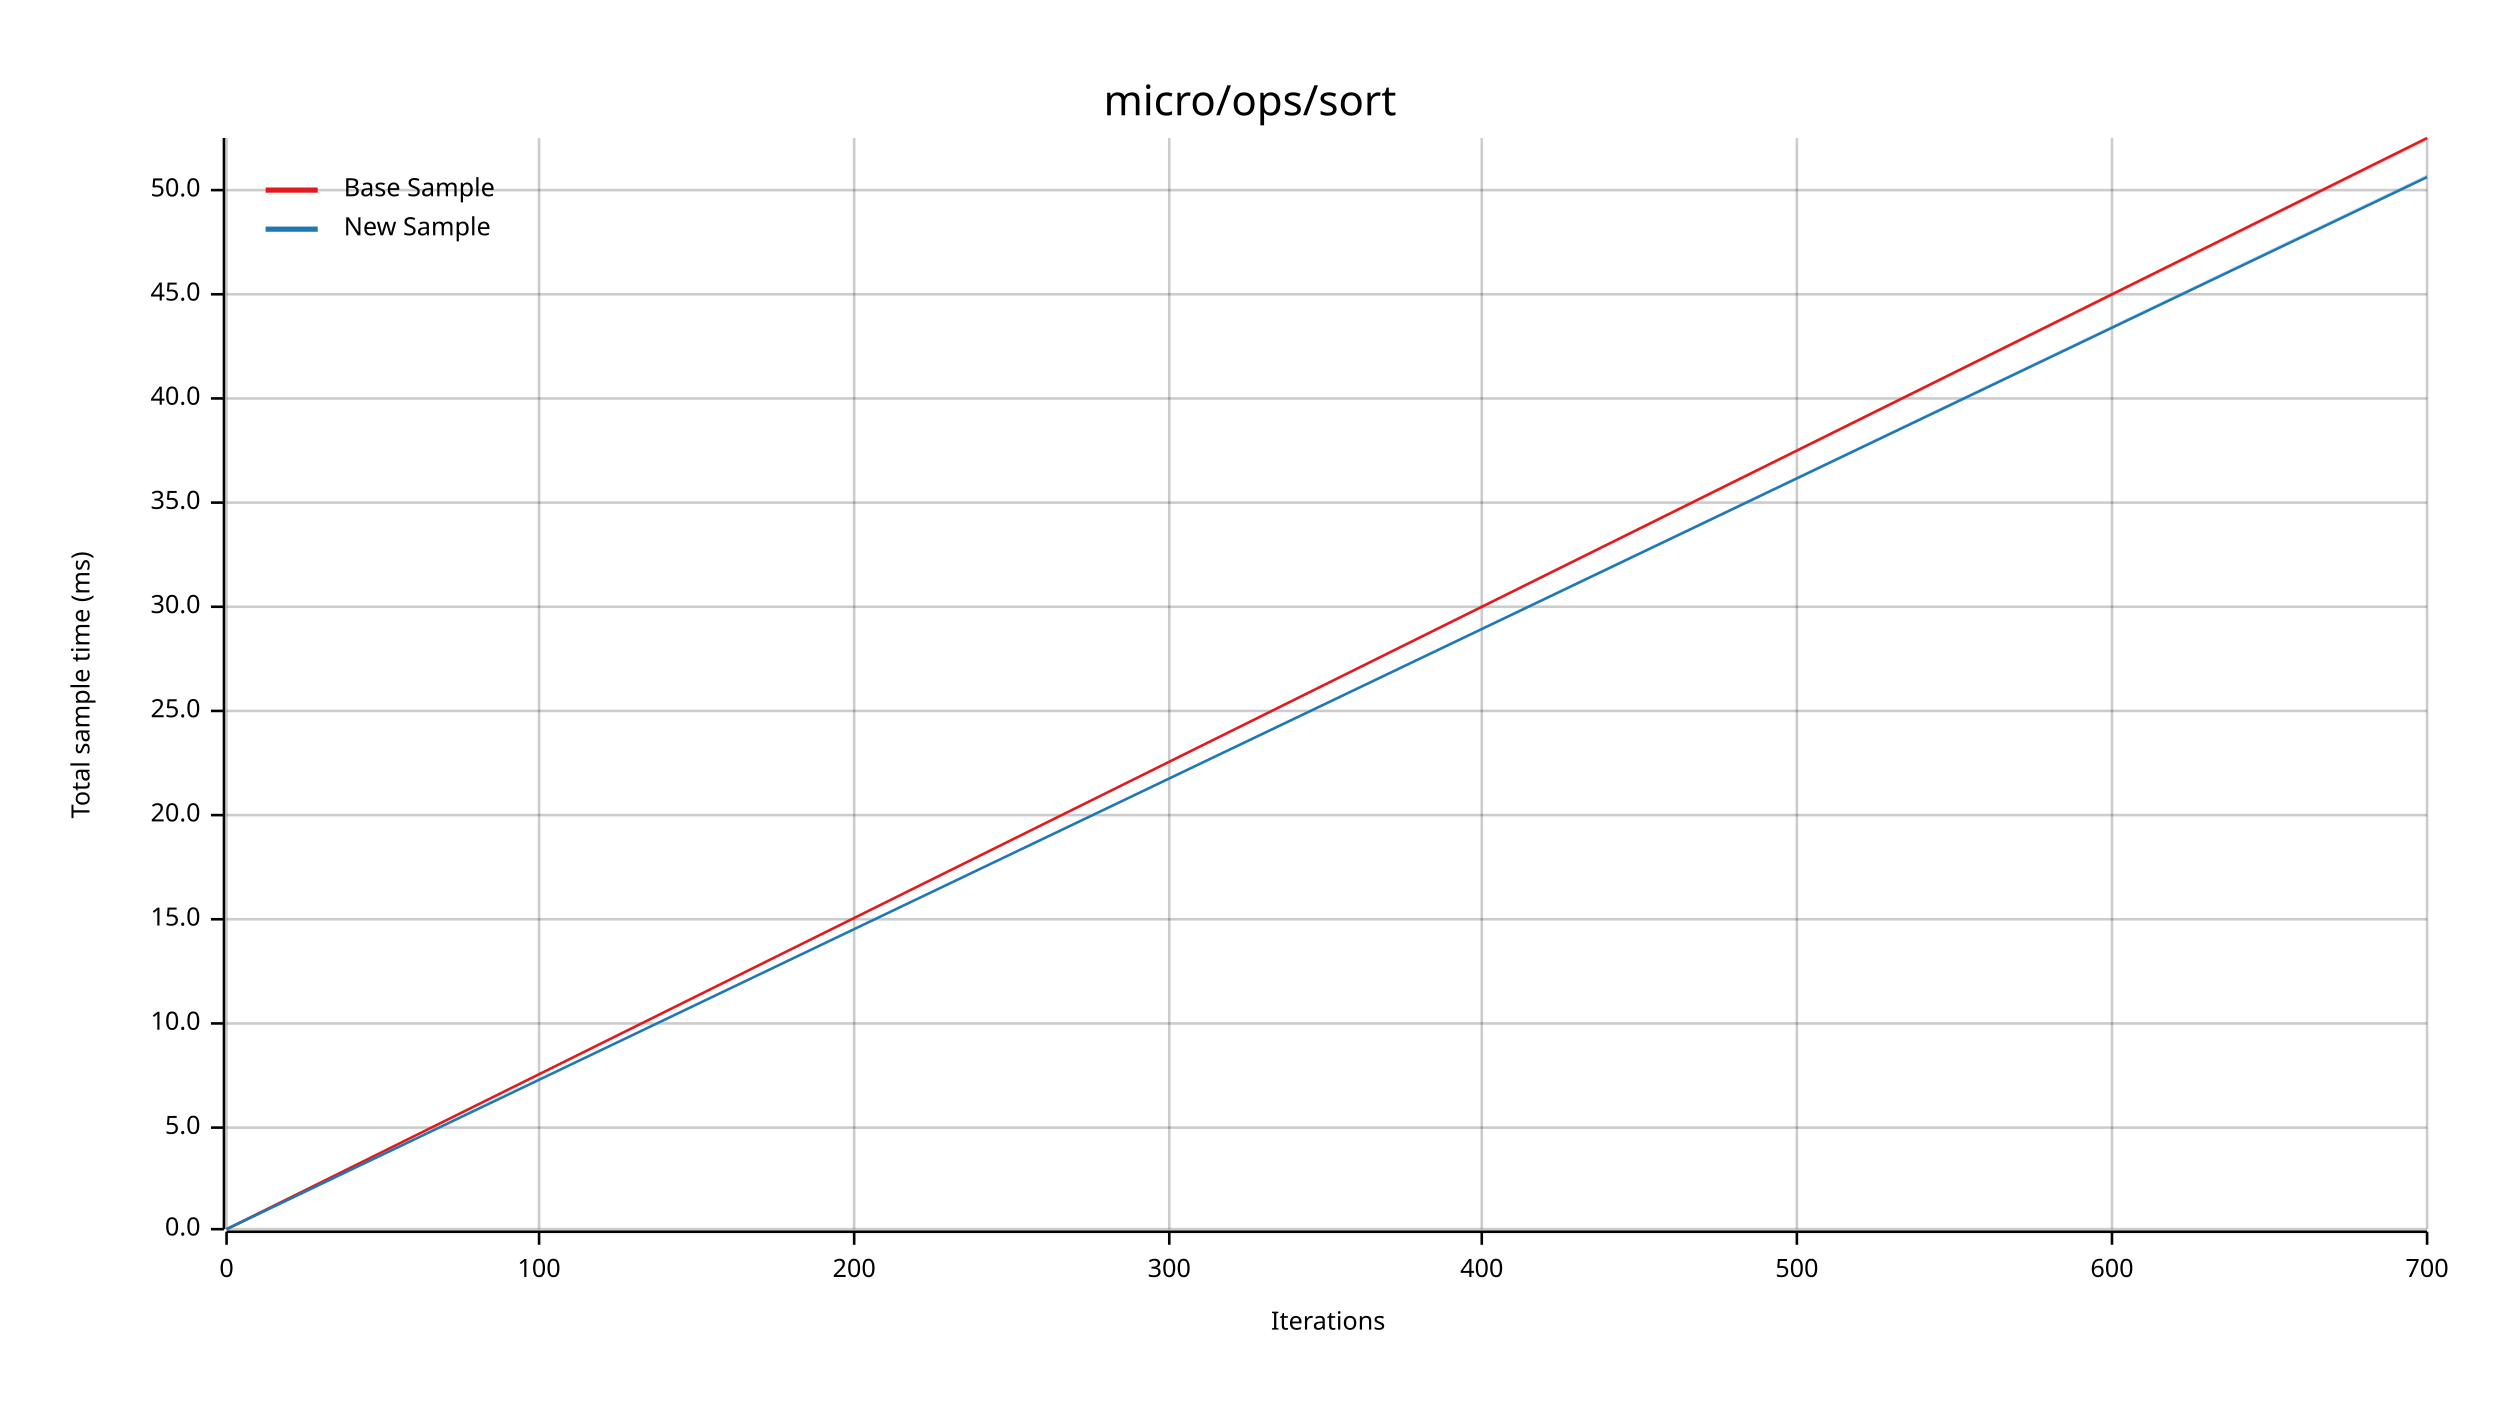
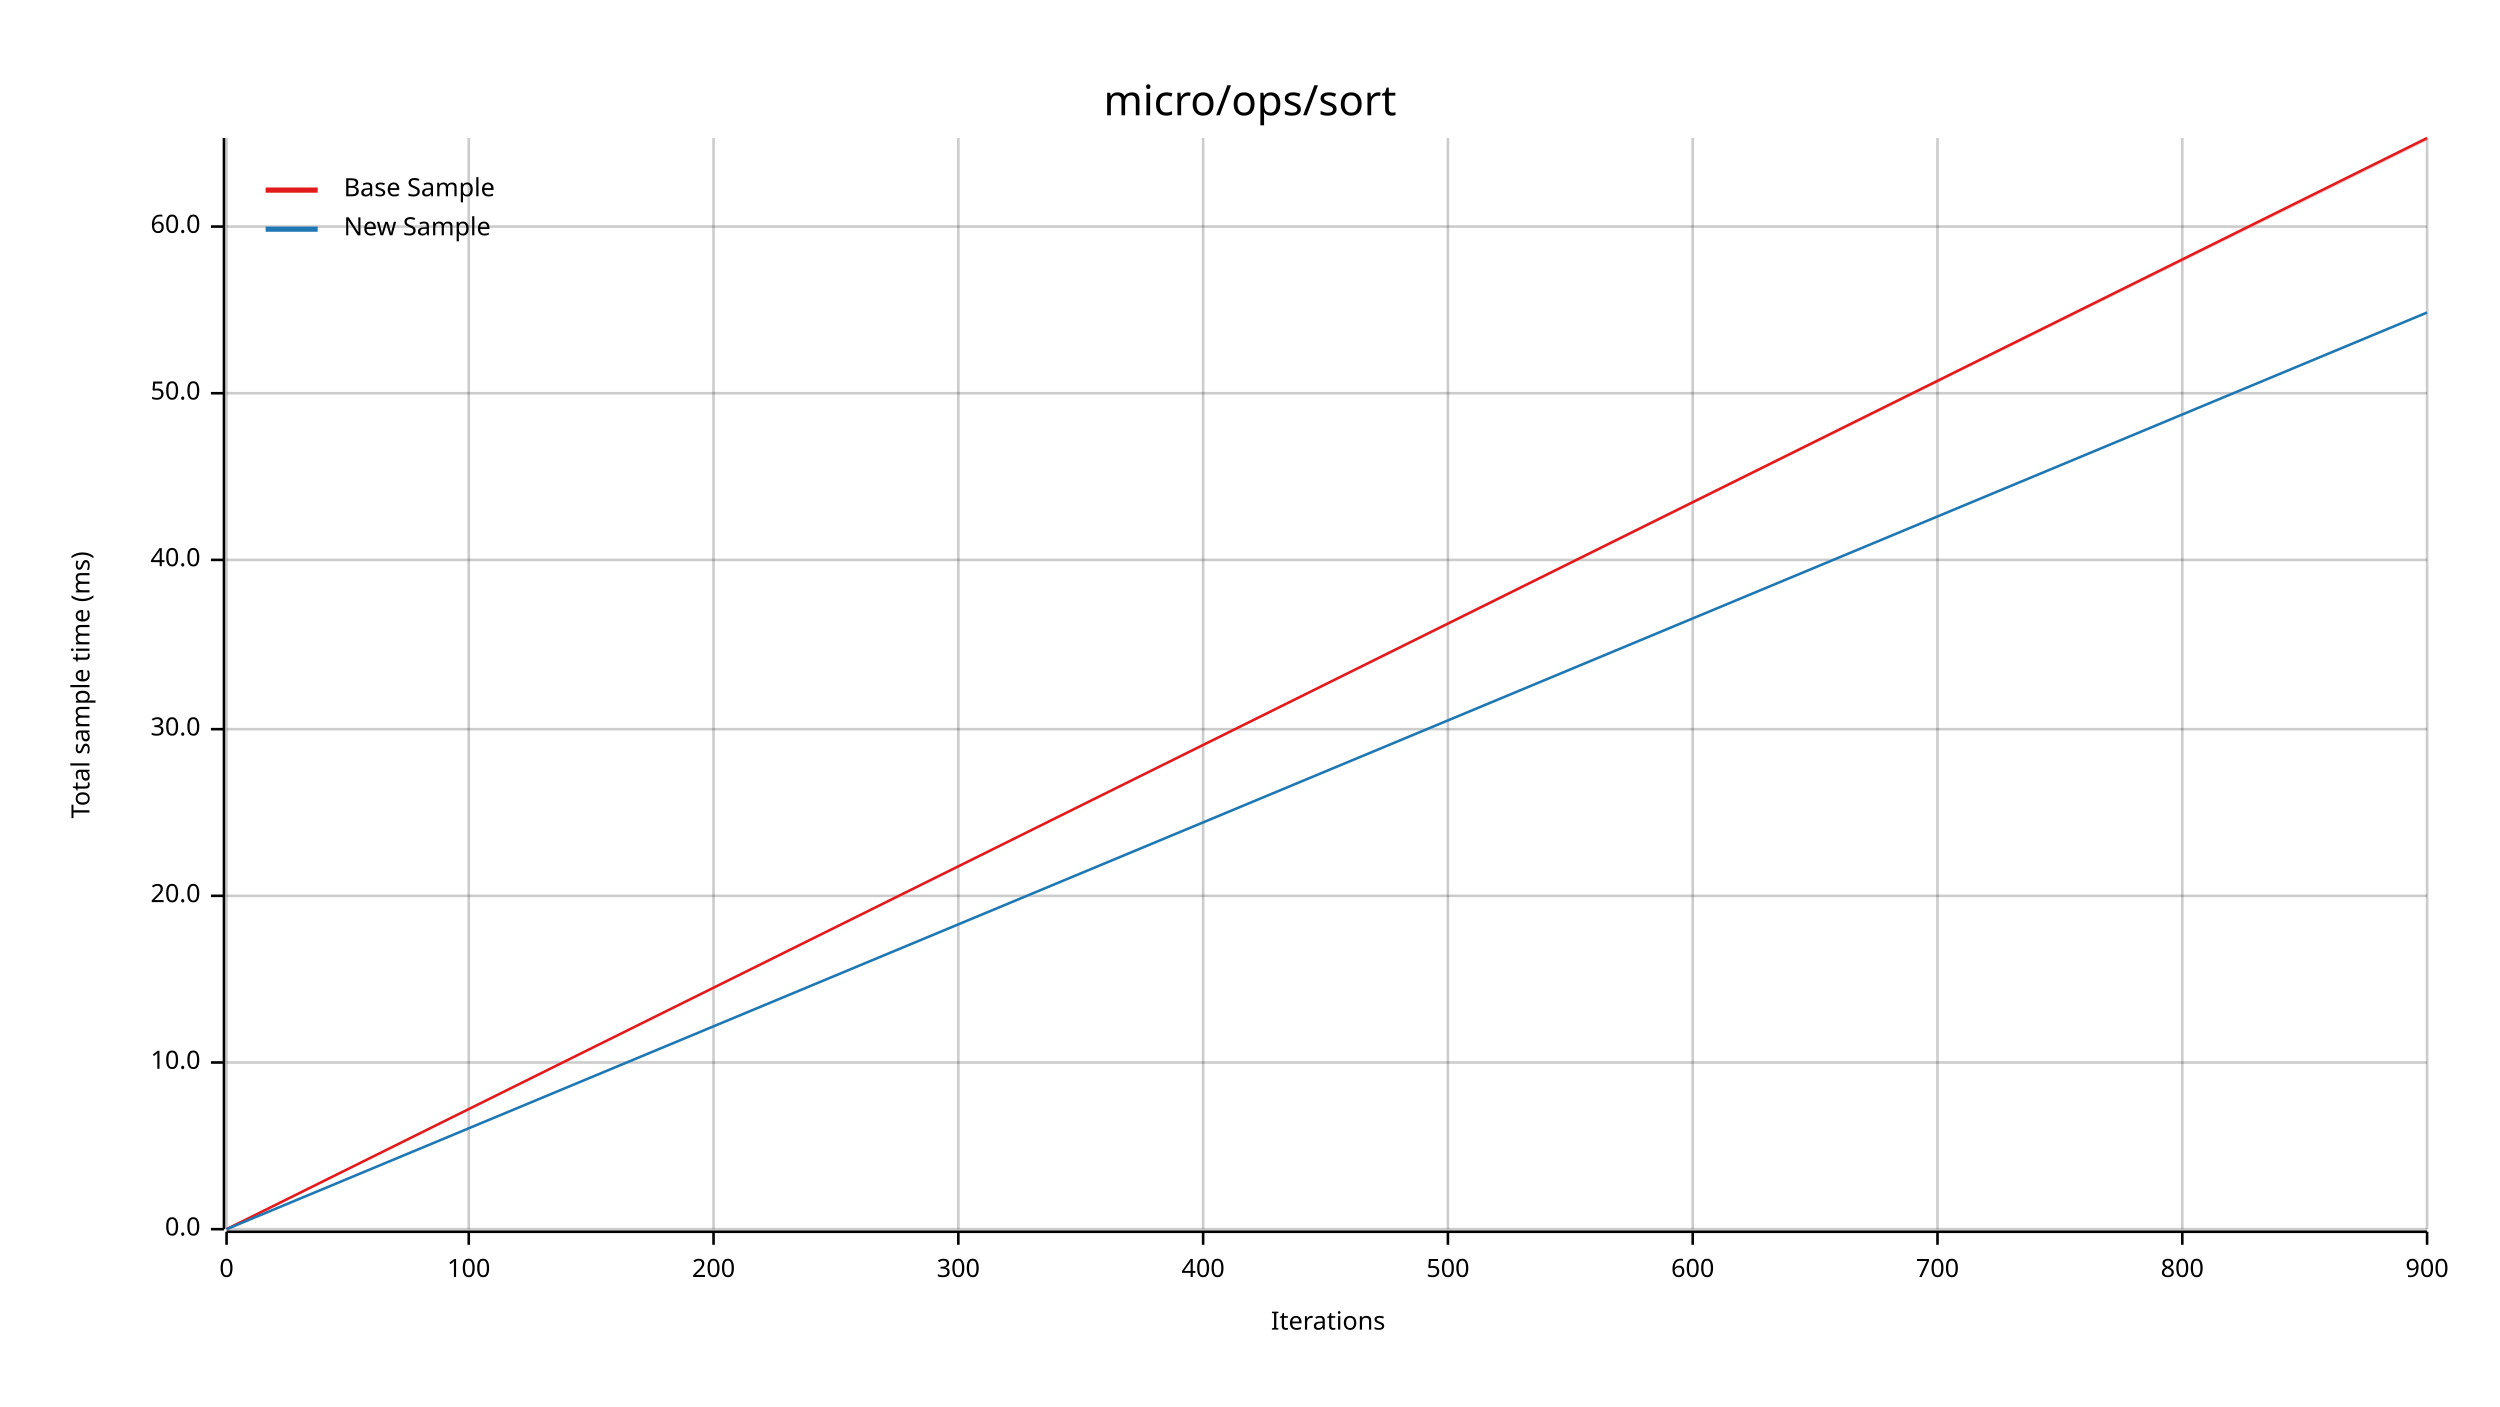
<svg xmlns="http://www.w3.org/2000/svg" width="960" height="540" viewBox="0 0 960 540">
  <text x="480" y="32" dy="0.76em" text-anchor="middle" font-family="sans-serif" font-size="16.129" opacity="1" fill="#000000">
micro/ops/sort
</text>
  <text x="27" y="263" dy="0.76em" text-anchor="middle" font-family="sans-serif" font-size="9.677" opacity="1" fill="#000000" transform="rotate(270, 27, 263)">
Total sample time (ms)
</text>
  <text x="510" y="513" dy="-0.5ex" text-anchor="middle" font-family="sans-serif" font-size="9.677" opacity="1" fill="#000000">
Iterations
</text>
  <line opacity="0.2" stroke="#000000" stroke-width="1" x1="87" y1="472" x2="87" y2="53" />
-   <line opacity="0.2" stroke="#000000" stroke-width="1" x1="207" y1="472" x2="207" y2="53" />
-   <line opacity="0.2" stroke="#000000" stroke-width="1" x1="328" y1="472" x2="328" y2="53" />
-   <line opacity="0.2" stroke="#000000" stroke-width="1" x1="449" y1="472" x2="449" y2="53" />
-   <line opacity="0.2" stroke="#000000" stroke-width="1" x1="569" y1="472" x2="569" y2="53" />
-   <line opacity="0.2" stroke="#000000" stroke-width="1" x1="690" y1="472" x2="690" y2="53" />
-   <line opacity="0.2" stroke="#000000" stroke-width="1" x1="811" y1="472" x2="811" y2="53" />
+   <line opacity="0.2" stroke="#000000" stroke-width="1" x1="180" y1="472" x2="180" y2="53" />
+   <line opacity="0.2" stroke="#000000" stroke-width="1" x1="274" y1="472" x2="274" y2="53" />
+   <line opacity="0.2" stroke="#000000" stroke-width="1" x1="368" y1="472" x2="368" y2="53" />
+   <line opacity="0.2" stroke="#000000" stroke-width="1" x1="462" y1="472" x2="462" y2="53" />
+   <line opacity="0.2" stroke="#000000" stroke-width="1" x1="556" y1="472" x2="556" y2="53" />
+   <line opacity="0.2" stroke="#000000" stroke-width="1" x1="650" y1="472" x2="650" y2="53" />
+   <line opacity="0.2" stroke="#000000" stroke-width="1" x1="744" y1="472" x2="744" y2="53" />
+   <line opacity="0.2" stroke="#000000" stroke-width="1" x1="838" y1="472" x2="838" y2="53" />
  <line opacity="0.2" stroke="#000000" stroke-width="1" x1="932" y1="472" x2="932" y2="53" />
  <line opacity="0.2" stroke="#000000" stroke-width="1" x1="87" y1="472" x2="932" y2="472" />
-   <line opacity="0.2" stroke="#000000" stroke-width="1" x1="87" y1="433" x2="932" y2="433" />
-   <line opacity="0.2" stroke="#000000" stroke-width="1" x1="87" y1="393" x2="932" y2="393" />
-   <line opacity="0.2" stroke="#000000" stroke-width="1" x1="87" y1="353" x2="932" y2="353" />
-   <line opacity="0.2" stroke="#000000" stroke-width="1" x1="87" y1="313" x2="932" y2="313" />
-   <line opacity="0.2" stroke="#000000" stroke-width="1" x1="87" y1="273" x2="932" y2="273" />
-   <line opacity="0.2" stroke="#000000" stroke-width="1" x1="87" y1="233" x2="932" y2="233" />
-   <line opacity="0.2" stroke="#000000" stroke-width="1" x1="87" y1="193" x2="932" y2="193" />
-   <line opacity="0.2" stroke="#000000" stroke-width="1" x1="87" y1="153" x2="932" y2="153" />
-   <line opacity="0.2" stroke="#000000" stroke-width="1" x1="87" y1="113" x2="932" y2="113" />
-   <line opacity="0.2" stroke="#000000" stroke-width="1" x1="87" y1="73" x2="932" y2="73" />
+   <line opacity="0.2" stroke="#000000" stroke-width="1" x1="87" y1="408" x2="932" y2="408" />
+   <line opacity="0.2" stroke="#000000" stroke-width="1" x1="87" y1="344" x2="932" y2="344" />
+   <line opacity="0.2" stroke="#000000" stroke-width="1" x1="87" y1="280" x2="932" y2="280" />
+   <line opacity="0.2" stroke="#000000" stroke-width="1" x1="87" y1="215" x2="932" y2="215" />
+   <line opacity="0.2" stroke="#000000" stroke-width="1" x1="87" y1="151" x2="932" y2="151" />
+   <line opacity="0.2" stroke="#000000" stroke-width="1" x1="87" y1="87" x2="932" y2="87" />
  <polyline fill="none" opacity="1" stroke="#000000" stroke-width="1" points="86,53 86,472 " />
  <text x="77" y="472" dy="0.5ex" text-anchor="end" font-family="sans-serif" font-size="9.677" opacity="1" fill="#000000">
0.0
</text>
  <polyline fill="none" opacity="1" stroke="#000000" stroke-width="1" points="81,472 86,472 " />
-   <text x="77" y="433" dy="0.5ex" text-anchor="end" font-family="sans-serif" font-size="9.677" opacity="1" fill="#000000">
- 5.0
- </text>
-   <polyline fill="none" opacity="1" stroke="#000000" stroke-width="1" points="81,433 86,433 " />
-   <text x="77" y="393" dy="0.5ex" text-anchor="end" font-family="sans-serif" font-size="9.677" opacity="1" fill="#000000">
+   <text x="77" y="408" dy="0.5ex" text-anchor="end" font-family="sans-serif" font-size="9.677" opacity="1" fill="#000000">
10.0
</text>
-   <polyline fill="none" opacity="1" stroke="#000000" stroke-width="1" points="81,393 86,393 " />
-   <text x="77" y="353" dy="0.5ex" text-anchor="end" font-family="sans-serif" font-size="9.677" opacity="1" fill="#000000">
- 15.0
- </text>
-   <polyline fill="none" opacity="1" stroke="#000000" stroke-width="1" points="81,353 86,353 " />
-   <text x="77" y="313" dy="0.5ex" text-anchor="end" font-family="sans-serif" font-size="9.677" opacity="1" fill="#000000">
+   <polyline fill="none" opacity="1" stroke="#000000" stroke-width="1" points="81,408 86,408 " />
+   <text x="77" y="344" dy="0.5ex" text-anchor="end" font-family="sans-serif" font-size="9.677" opacity="1" fill="#000000">
20.0
</text>
-   <polyline fill="none" opacity="1" stroke="#000000" stroke-width="1" points="81,313 86,313 " />
-   <text x="77" y="273" dy="0.5ex" text-anchor="end" font-family="sans-serif" font-size="9.677" opacity="1" fill="#000000">
- 25.0
- </text>
-   <polyline fill="none" opacity="1" stroke="#000000" stroke-width="1" points="81,273 86,273 " />
-   <text x="77" y="233" dy="0.5ex" text-anchor="end" font-family="sans-serif" font-size="9.677" opacity="1" fill="#000000">
+   <polyline fill="none" opacity="1" stroke="#000000" stroke-width="1" points="81,344 86,344 " />
+   <text x="77" y="280" dy="0.5ex" text-anchor="end" font-family="sans-serif" font-size="9.677" opacity="1" fill="#000000">
30.0
</text>
-   <polyline fill="none" opacity="1" stroke="#000000" stroke-width="1" points="81,233 86,233 " />
-   <text x="77" y="193" dy="0.5ex" text-anchor="end" font-family="sans-serif" font-size="9.677" opacity="1" fill="#000000">
- 35.0
- </text>
-   <polyline fill="none" opacity="1" stroke="#000000" stroke-width="1" points="81,193 86,193 " />
-   <text x="77" y="153" dy="0.5ex" text-anchor="end" font-family="sans-serif" font-size="9.677" opacity="1" fill="#000000">
+   <polyline fill="none" opacity="1" stroke="#000000" stroke-width="1" points="81,280 86,280 " />
+   <text x="77" y="215" dy="0.5ex" text-anchor="end" font-family="sans-serif" font-size="9.677" opacity="1" fill="#000000">
40.0
</text>
-   <polyline fill="none" opacity="1" stroke="#000000" stroke-width="1" points="81,153 86,153 " />
-   <text x="77" y="113" dy="0.5ex" text-anchor="end" font-family="sans-serif" font-size="9.677" opacity="1" fill="#000000">
- 45.0
- </text>
-   <polyline fill="none" opacity="1" stroke="#000000" stroke-width="1" points="81,113 86,113 " />
-   <text x="77" y="73" dy="0.5ex" text-anchor="end" font-family="sans-serif" font-size="9.677" opacity="1" fill="#000000">
+   <polyline fill="none" opacity="1" stroke="#000000" stroke-width="1" points="81,215 86,215 " />
+   <text x="77" y="151" dy="0.5ex" text-anchor="end" font-family="sans-serif" font-size="9.677" opacity="1" fill="#000000">
50.0
</text>
-   <polyline fill="none" opacity="1" stroke="#000000" stroke-width="1" points="81,73 86,73 " />
+   <polyline fill="none" opacity="1" stroke="#000000" stroke-width="1" points="81,151 86,151 " />
+   <text x="77" y="87" dy="0.5ex" text-anchor="end" font-family="sans-serif" font-size="9.677" opacity="1" fill="#000000">
+ 60.0
+ </text>
+   <polyline fill="none" opacity="1" stroke="#000000" stroke-width="1" points="81,87 86,87 " />
  <polyline fill="none" opacity="1" stroke="#000000" stroke-width="1" points="87,473 932,473 " />
  <text x="87" y="483" dy="0.76em" text-anchor="middle" font-family="sans-serif" font-size="9.677" opacity="1" fill="#000000">
0
</text>
  <polyline fill="none" opacity="1" stroke="#000000" stroke-width="1" points="87,473 87,478 " />
-   <text x="207" y="483" dy="0.76em" text-anchor="middle" font-family="sans-serif" font-size="9.677" opacity="1" fill="#000000">
+   <text x="180" y="483" dy="0.76em" text-anchor="middle" font-family="sans-serif" font-size="9.677" opacity="1" fill="#000000">
100
</text>
-   <polyline fill="none" opacity="1" stroke="#000000" stroke-width="1" points="207,473 207,478 " />
-   <text x="328" y="483" dy="0.76em" text-anchor="middle" font-family="sans-serif" font-size="9.677" opacity="1" fill="#000000">
+   <polyline fill="none" opacity="1" stroke="#000000" stroke-width="1" points="180,473 180,478 " />
+   <text x="274" y="483" dy="0.76em" text-anchor="middle" font-family="sans-serif" font-size="9.677" opacity="1" fill="#000000">
200
</text>
-   <polyline fill="none" opacity="1" stroke="#000000" stroke-width="1" points="328,473 328,478 " />
-   <text x="449" y="483" dy="0.76em" text-anchor="middle" font-family="sans-serif" font-size="9.677" opacity="1" fill="#000000">
+   <polyline fill="none" opacity="1" stroke="#000000" stroke-width="1" points="274,473 274,478 " />
+   <text x="368" y="483" dy="0.76em" text-anchor="middle" font-family="sans-serif" font-size="9.677" opacity="1" fill="#000000">
300
</text>
-   <polyline fill="none" opacity="1" stroke="#000000" stroke-width="1" points="449,473 449,478 " />
-   <text x="569" y="483" dy="0.76em" text-anchor="middle" font-family="sans-serif" font-size="9.677" opacity="1" fill="#000000">
+   <polyline fill="none" opacity="1" stroke="#000000" stroke-width="1" points="368,473 368,478 " />
+   <text x="462" y="483" dy="0.76em" text-anchor="middle" font-family="sans-serif" font-size="9.677" opacity="1" fill="#000000">
400
</text>
-   <polyline fill="none" opacity="1" stroke="#000000" stroke-width="1" points="569,473 569,478 " />
-   <text x="690" y="483" dy="0.76em" text-anchor="middle" font-family="sans-serif" font-size="9.677" opacity="1" fill="#000000">
+   <polyline fill="none" opacity="1" stroke="#000000" stroke-width="1" points="462,473 462,478 " />
+   <text x="556" y="483" dy="0.76em" text-anchor="middle" font-family="sans-serif" font-size="9.677" opacity="1" fill="#000000">
500
</text>
-   <polyline fill="none" opacity="1" stroke="#000000" stroke-width="1" points="690,473 690,478 " />
-   <text x="811" y="483" dy="0.76em" text-anchor="middle" font-family="sans-serif" font-size="9.677" opacity="1" fill="#000000">
+   <polyline fill="none" opacity="1" stroke="#000000" stroke-width="1" points="556,473 556,478 " />
+   <text x="650" y="483" dy="0.76em" text-anchor="middle" font-family="sans-serif" font-size="9.677" opacity="1" fill="#000000">
600
</text>
-   <polyline fill="none" opacity="1" stroke="#000000" stroke-width="1" points="811,473 811,478 " />
+   <polyline fill="none" opacity="1" stroke="#000000" stroke-width="1" points="650,473 650,478 " />
+   <text x="744" y="483" dy="0.76em" text-anchor="middle" font-family="sans-serif" font-size="9.677" opacity="1" fill="#000000">
+ 700
+ </text>
+   <polyline fill="none" opacity="1" stroke="#000000" stroke-width="1" points="744,473 744,478 " />
+   <text x="838" y="483" dy="0.76em" text-anchor="middle" font-family="sans-serif" font-size="9.677" opacity="1" fill="#000000">
+ 800
+ </text>
+   <polyline fill="none" opacity="1" stroke="#000000" stroke-width="1" points="838,473 838,478 " />
  <text x="932" y="483" dy="0.76em" text-anchor="middle" font-family="sans-serif" font-size="9.677" opacity="1" fill="#000000">
- 700
+ 900
</text>
  <polyline fill="none" opacity="1" stroke="#000000" stroke-width="1" points="932,473 932,478 " />
  <polyline fill="none" opacity="1" stroke="#E31A1C" stroke-width="1" points="87,472 932,53 " />
  <polygon opacity="0.25" fill="#E31A1C" points="87,472 932,54 932,53 " />
-   <polyline fill="none" opacity="1" stroke="#1F78B4" stroke-width="1" points="87,472 932,68 " />
-   <polygon opacity="0.25" fill="#1F78B4" points="87,472 932,68 932,67 " />
+   <polyline fill="none" opacity="1" stroke="#1F78B4" stroke-width="1" points="87,472 932,120 " />
+   <polygon opacity="0.25" fill="#1F78B4" points="87,472 932,120 932,120 " />
  <text x="132" y="68" dy="0.76em" text-anchor="start" font-family="sans-serif" font-size="9.677" opacity="1" fill="#000000">
Base Sample
</text>
  <text x="132" y="83" dy="0.76em" text-anchor="start" font-family="sans-serif" font-size="9.677" opacity="1" fill="#000000">
New Sample
</text>
  <polyline fill="none" opacity="1" stroke="#E31A1C" stroke-width="2" points="102,73 122,73 " />
  <polyline fill="none" opacity="1" stroke="#1F78B4" stroke-width="2" points="102,88 122,88 " />
</svg>
